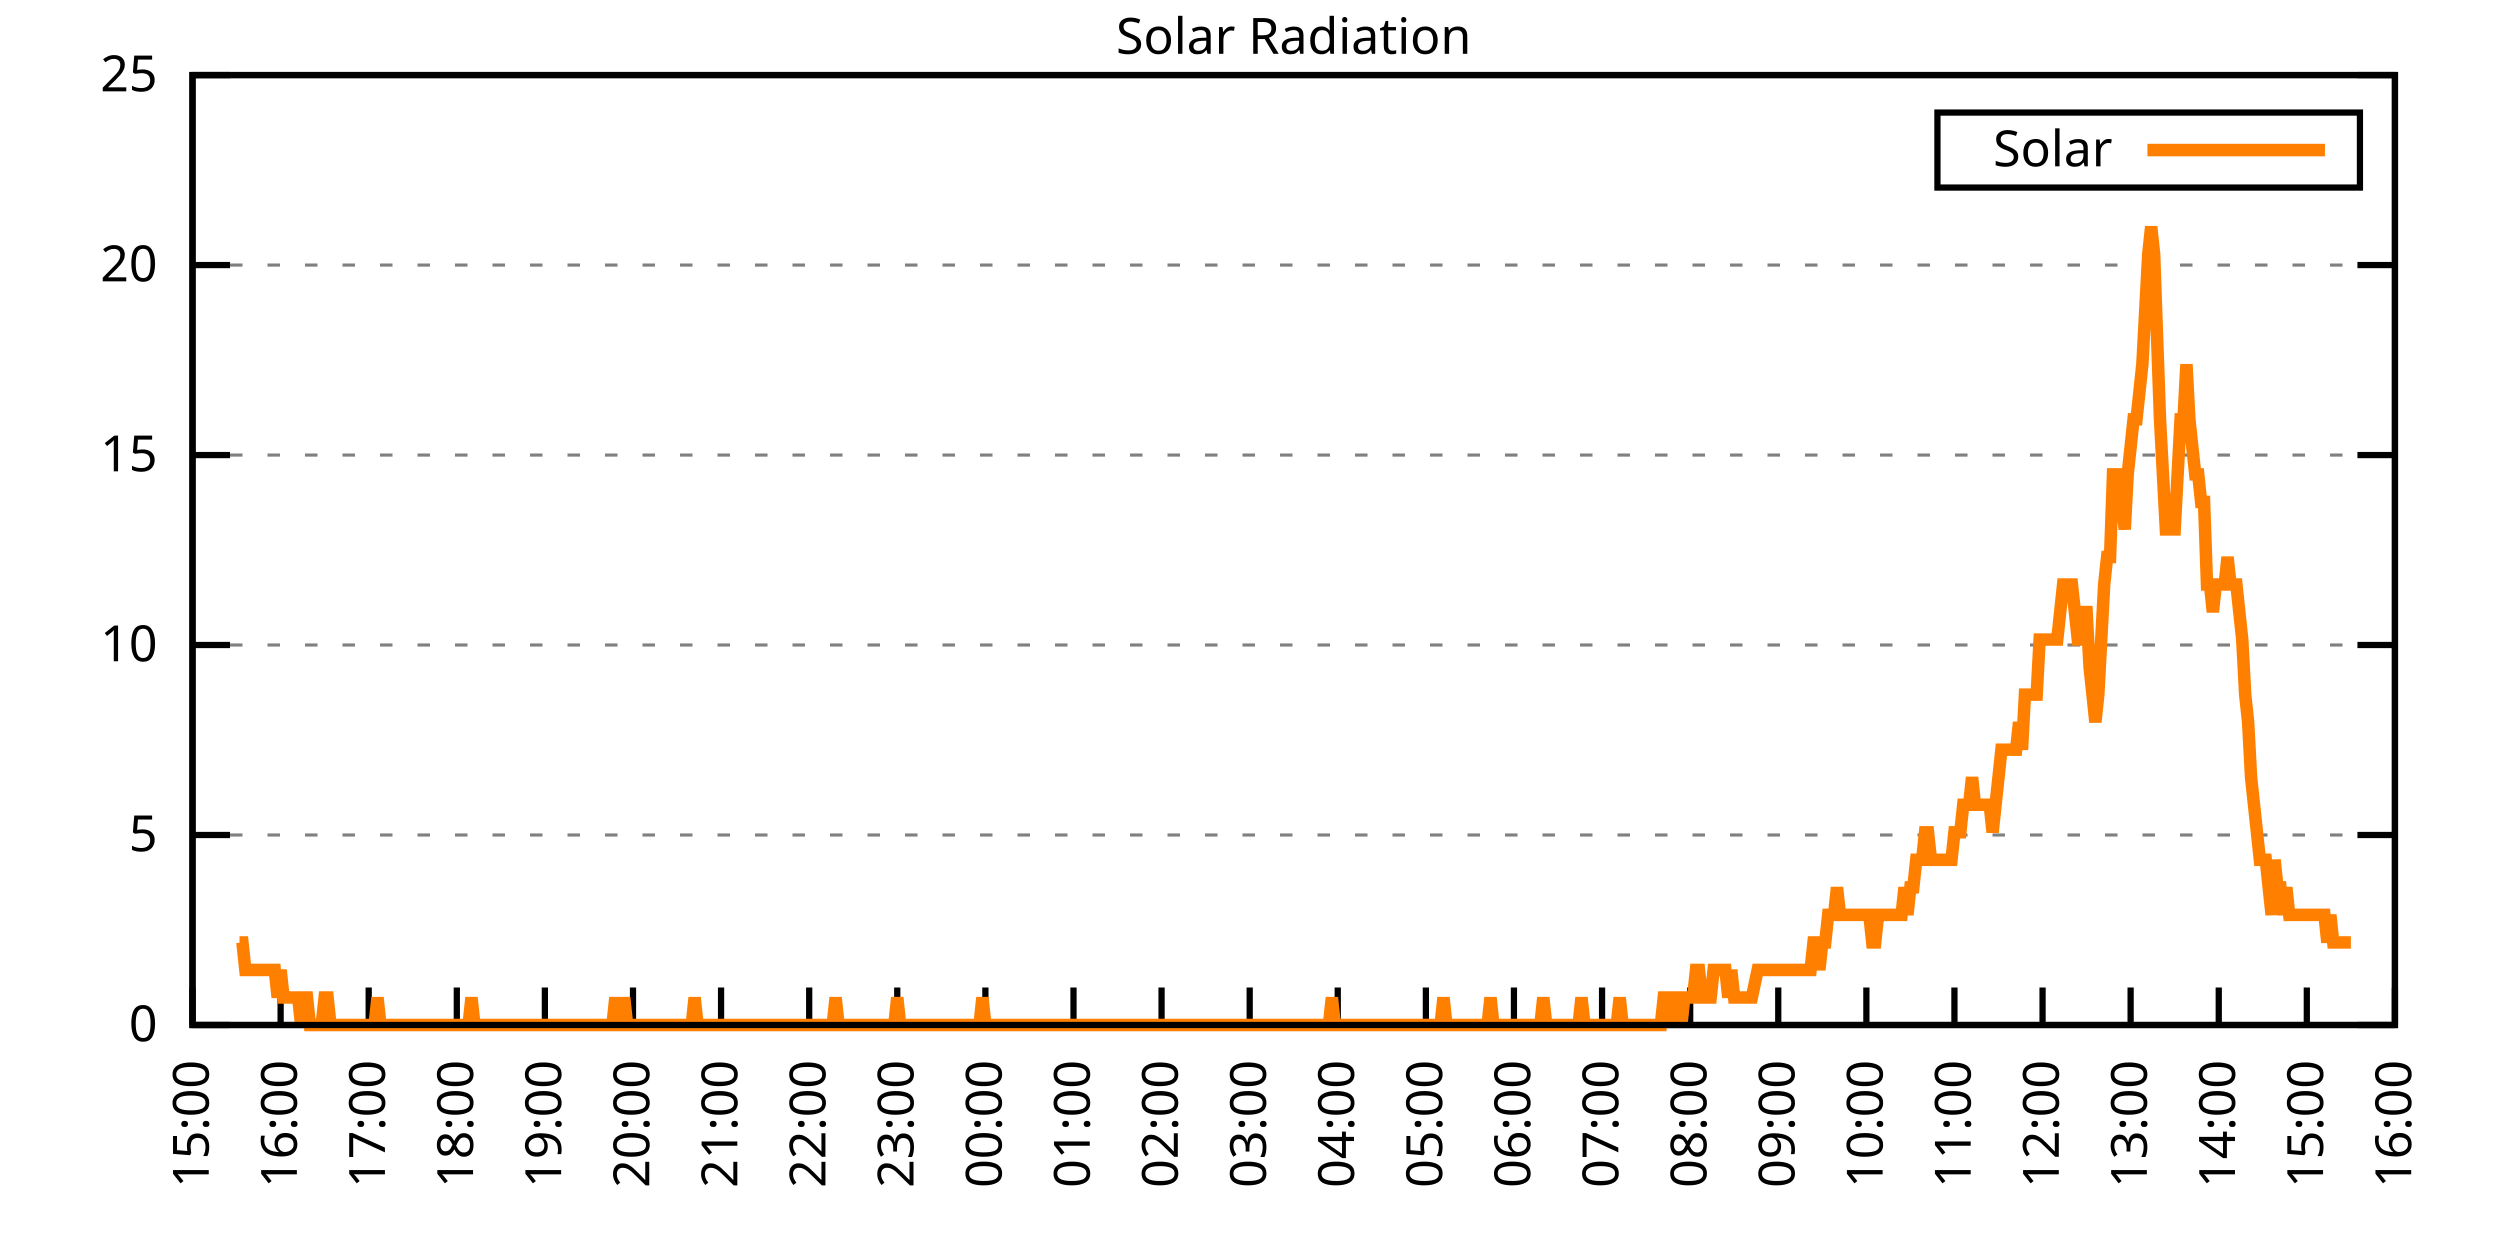
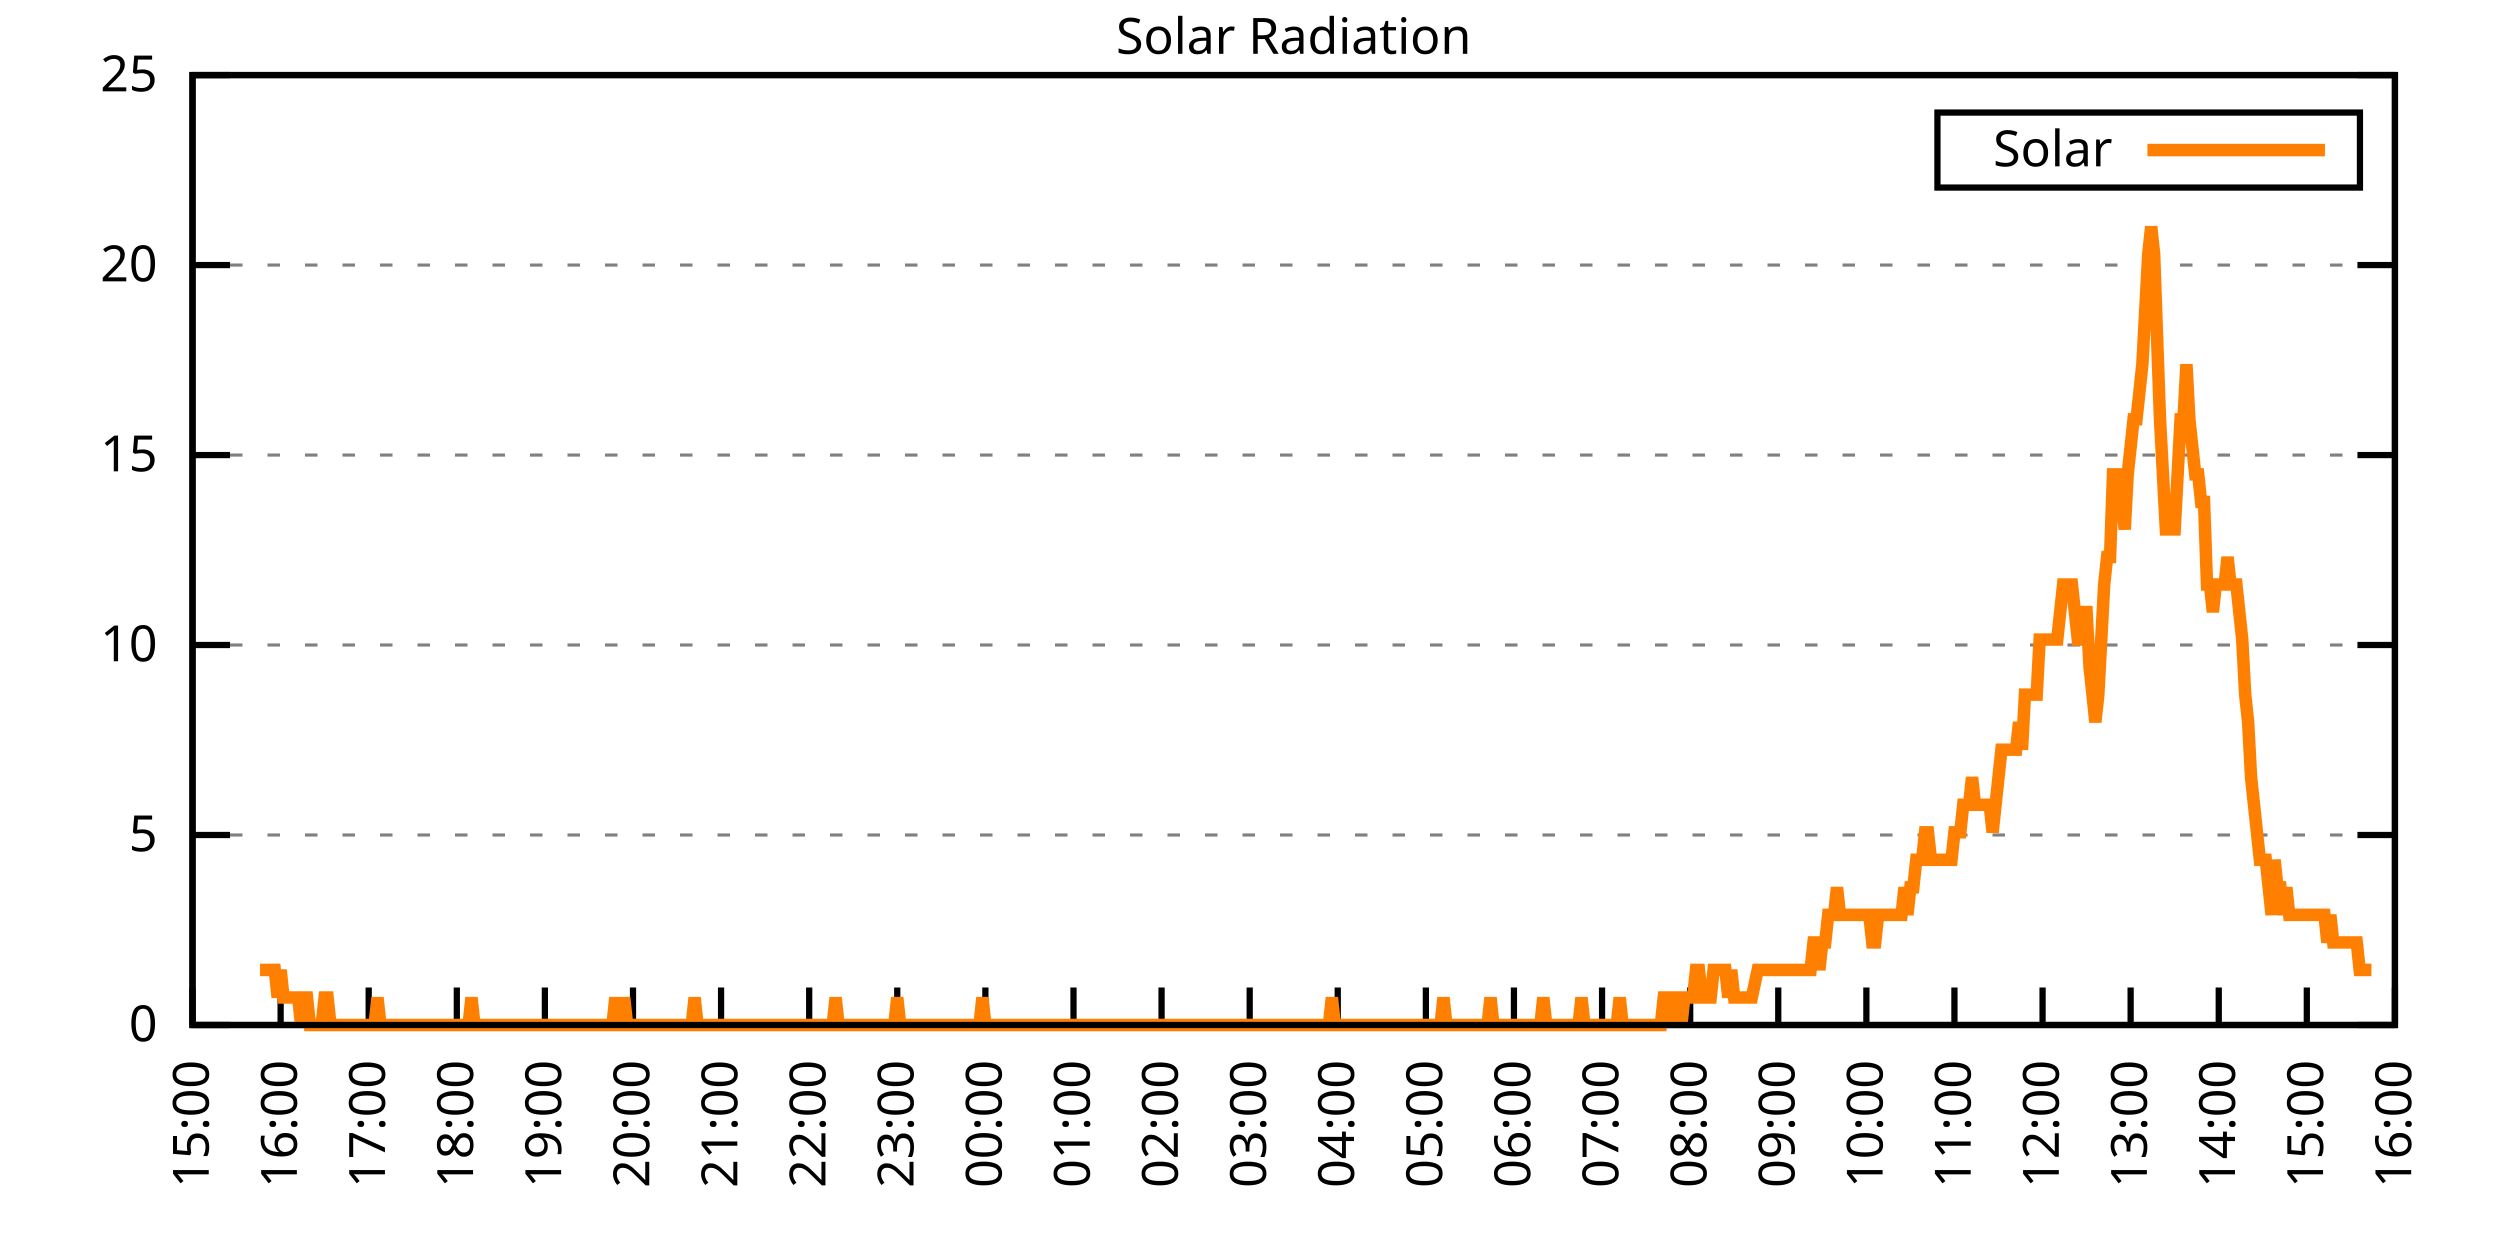
<svg xmlns="http://www.w3.org/2000/svg" xmlns:xlink="http://www.w3.org/1999/xlink" width="400" height="200" viewBox="0 0 400 200">
  <g id="gnuplot_canvas">
    <rect x="0" y="0" width="400" height="200" fill="none" />
    <defs>
      <circle id="gpDot" r="0.5" stroke-width="0.5" stroke="currentColor" />
      <path id="gpPt0" stroke-width="0.333" stroke="currentColor" d="M-1,0 h2 M0,-1 v2" />
      <path id="gpPt1" stroke-width="0.333" stroke="currentColor" d="M-1,-1 L1,1 M1,-1 L-1,1" />
      <path id="gpPt2" stroke-width="0.333" stroke="currentColor" d="M-1,0 L1,0 M0,-1 L0,1 M-1,-1 L1,1 M-1,1 L1,-1" />
      <rect id="gpPt3" stroke-width="0.333" stroke="currentColor" x="-1" y="-1" width="2" height="2" />
      <rect id="gpPt4" stroke-width="0.333" stroke="currentColor" fill="currentColor" x="-1" y="-1" width="2" height="2" />
      <circle id="gpPt5" stroke-width="0.333" stroke="currentColor" cx="0" cy="0" r="1" />
      <use xlink:href="#gpPt5" id="gpPt6" fill="currentColor" stroke="none" />
      <path id="gpPt7" stroke-width="0.333" stroke="currentColor" d="M0,-1.33 L-1.33,0.67 L1.33,0.67 z" />
      <use xlink:href="#gpPt7" id="gpPt8" fill="currentColor" stroke="none" />
      <use xlink:href="#gpPt7" id="gpPt9" stroke="currentColor" transform="rotate(180)" />
      <use xlink:href="#gpPt9" id="gpPt10" fill="currentColor" stroke="none" />
      <use xlink:href="#gpPt3" id="gpPt11" stroke="currentColor" transform="rotate(45)" />
      <use xlink:href="#gpPt11" id="gpPt12" fill="currentColor" stroke="none" />
      <path id="gpPt13" stroke-width="0.333" stroke="currentColor" d="M0,1.330 L1.265,0.411 L0.782,-1.067 L-0.782,-1.076 L-1.265,0.411 z" />
      <use xlink:href="#gpPt13" id="gpPt14" fill="currentColor" stroke="none" />
      <filter id="textbox" filterUnits="objectBoundingBox" x="0" y="0" height="1" width="1">
        <feFlood flood-color="white" flood-opacity="1" result="bgnd" />
        <feComposite in="SourceGraphic" in2="bgnd" operator="atop" />
      </filter>
      <filter id="greybox" filterUnits="objectBoundingBox" x="0" y="0" height="1" width="1">
        <feFlood flood-color="lightgrey" flood-opacity="1" result="grey" />
        <feComposite in="SourceGraphic" in2="grey" operator="atop" />
      </filter>
    </defs>
    <g fill="none" color="white" stroke="currentColor" stroke-width="1.00" stroke-linecap="butt" stroke-linejoin="miter">
</g>
    <g fill="none" color="black" stroke="currentColor" stroke-width="1.00" stroke-linecap="butt" stroke-linejoin="miter">
      <g stroke="none" shape-rendering="crispEdges">
        <polygon fill="rgb(255, 255, 255)" points="30.80,164.00 383.18,164.00 383.18,12.02 30.80,12.02 " />
      </g>
    </g>
    <g fill="none" color="black" stroke="currentColor" stroke-width="1.00" stroke-linecap="butt" stroke-linejoin="miter">
</g>
    <g fill="none" color="black" stroke="black" stroke-width="0.50" stroke-linecap="butt" stroke-linejoin="miter">
</g>
    <g fill="none" color="gray" stroke="currentColor" stroke-width="0.50" stroke-linecap="butt" stroke-linejoin="miter">
      <path stroke="gray" stroke-dasharray="2,4" class="gridline" d="M30.80,164.00 L383.19,164.00  " />
    </g>
    <g fill="none" color="gray" stroke="gray" stroke-width="1.00" stroke-linecap="butt" stroke-linejoin="miter">
</g>
    <g fill="none" color="black" stroke="currentColor" stroke-width="1.00" stroke-linecap="butt" stroke-linejoin="miter">
      <path stroke="black" d="M30.80,164.00 L36.80,164.00 M383.19,164.00 L377.19,164.00  " />
      <g transform="translate(25.20,166.60)" stroke="none" fill="black" font-family="Sans" font-size="8.00" text-anchor="end">
        <text>
          <tspan font-family="Sans"> 0</tspan>
        </text>
      </g>
    </g>
    <g fill="none" color="black" stroke="currentColor" stroke-width="1.00" stroke-linecap="butt" stroke-linejoin="miter">
</g>
    <g fill="none" color="black" stroke="black" stroke-width="0.50" stroke-linecap="butt" stroke-linejoin="miter">
</g>
    <g fill="none" color="gray" stroke="currentColor" stroke-width="0.50" stroke-linecap="butt" stroke-linejoin="miter">
      <path stroke="gray" stroke-dasharray="2,4" class="gridline" d="M30.80,133.60 L383.19,133.60  " />
    </g>
    <g fill="none" color="gray" stroke="gray" stroke-width="1.00" stroke-linecap="butt" stroke-linejoin="miter">
</g>
    <g fill="none" color="black" stroke="currentColor" stroke-width="1.00" stroke-linecap="butt" stroke-linejoin="miter">
      <path stroke="black" d="M30.80,133.60 L36.80,133.60 M383.19,133.60 L377.19,133.60  " />
      <g transform="translate(25.20,136.20)" stroke="none" fill="black" font-family="Sans" font-size="8.00" text-anchor="end">
        <text>
          <tspan font-family="Sans"> 5</tspan>
        </text>
      </g>
    </g>
    <g fill="none" color="black" stroke="currentColor" stroke-width="1.00" stroke-linecap="butt" stroke-linejoin="miter">
</g>
    <g fill="none" color="black" stroke="black" stroke-width="0.50" stroke-linecap="butt" stroke-linejoin="miter">
</g>
    <g fill="none" color="gray" stroke="currentColor" stroke-width="0.50" stroke-linecap="butt" stroke-linejoin="miter">
      <path stroke="gray" stroke-dasharray="2,4" class="gridline" d="M30.80,103.20 L383.19,103.20  " />
    </g>
    <g fill="none" color="gray" stroke="gray" stroke-width="1.00" stroke-linecap="butt" stroke-linejoin="miter">
</g>
    <g fill="none" color="black" stroke="currentColor" stroke-width="1.00" stroke-linecap="butt" stroke-linejoin="miter">
      <path stroke="black" d="M30.80,103.20 L36.80,103.20 M383.19,103.20 L377.19,103.20  " />
      <g transform="translate(25.20,105.80)" stroke="none" fill="black" font-family="Sans" font-size="8.00" text-anchor="end">
        <text>
          <tspan font-family="Sans"> 10</tspan>
        </text>
      </g>
    </g>
    <g fill="none" color="black" stroke="currentColor" stroke-width="1.00" stroke-linecap="butt" stroke-linejoin="miter">
</g>
    <g fill="none" color="black" stroke="black" stroke-width="0.50" stroke-linecap="butt" stroke-linejoin="miter">
</g>
    <g fill="none" color="gray" stroke="currentColor" stroke-width="0.50" stroke-linecap="butt" stroke-linejoin="miter">
      <path stroke="gray" stroke-dasharray="2,4" class="gridline" d="M30.80,72.81 L383.19,72.81  " />
    </g>
    <g fill="none" color="gray" stroke="gray" stroke-width="1.00" stroke-linecap="butt" stroke-linejoin="miter">
</g>
    <g fill="none" color="black" stroke="currentColor" stroke-width="1.00" stroke-linecap="butt" stroke-linejoin="miter">
      <path stroke="black" d="M30.80,72.81 L36.80,72.81 M383.19,72.81 L377.19,72.81  " />
      <g transform="translate(25.20,75.41)" stroke="none" fill="black" font-family="Sans" font-size="8.00" text-anchor="end">
        <text>
          <tspan font-family="Sans"> 15</tspan>
        </text>
      </g>
    </g>
    <g fill="none" color="black" stroke="currentColor" stroke-width="1.00" stroke-linecap="butt" stroke-linejoin="miter">
</g>
    <g fill="none" color="black" stroke="black" stroke-width="0.50" stroke-linecap="butt" stroke-linejoin="miter">
</g>
    <g fill="none" color="gray" stroke="currentColor" stroke-width="0.50" stroke-linecap="butt" stroke-linejoin="miter">
      <path stroke="gray" stroke-dasharray="2,4" class="gridline" d="M30.80,42.41 L383.19,42.41  " />
    </g>
    <g fill="none" color="gray" stroke="gray" stroke-width="1.00" stroke-linecap="butt" stroke-linejoin="miter">
</g>
    <g fill="none" color="black" stroke="currentColor" stroke-width="1.00" stroke-linecap="butt" stroke-linejoin="miter">
      <path stroke="black" d="M30.80,42.41 L36.80,42.41 M383.19,42.41 L377.19,42.41  " />
      <g transform="translate(25.20,45.01)" stroke="none" fill="black" font-family="Sans" font-size="8.00" text-anchor="end">
        <text>
          <tspan font-family="Sans"> 20</tspan>
        </text>
      </g>
    </g>
    <g fill="none" color="black" stroke="currentColor" stroke-width="1.00" stroke-linecap="butt" stroke-linejoin="miter">
</g>
    <g fill="none" color="black" stroke="black" stroke-width="0.50" stroke-linecap="butt" stroke-linejoin="miter">
</g>
    <g fill="none" color="gray" stroke="currentColor" stroke-width="0.50" stroke-linecap="butt" stroke-linejoin="miter">
      <path stroke="gray" stroke-dasharray="2,4" class="gridline" d="M30.80,12.01 L383.19,12.01  " />
    </g>
    <g fill="none" color="gray" stroke="gray" stroke-width="1.00" stroke-linecap="butt" stroke-linejoin="miter">
</g>
    <g fill="none" color="black" stroke="currentColor" stroke-width="1.00" stroke-linecap="butt" stroke-linejoin="miter">
      <path stroke="black" d="M30.80,12.01 L36.80,12.01 M383.19,12.01 L377.19,12.01  " />
      <g transform="translate(25.20,14.61)" stroke="none" fill="black" font-family="Sans" font-size="8.00" text-anchor="end">
        <text>
          <tspan font-family="Sans"> 25</tspan>
        </text>
      </g>
    </g>
    <g fill="none" color="black" stroke="currentColor" stroke-width="1.00" stroke-linecap="butt" stroke-linejoin="miter">
      <path stroke="black" d="M30.80,164.00 L30.80,158.00  " />
      <g transform="translate(33.40,169.60) rotate(270.00)" stroke="none" fill="black" font-family="Sans" font-size="8.00" text-anchor="end">
        <text>
          <tspan font-family="Sans">15:00</tspan>
        </text>
      </g>
    </g>
    <g fill="none" color="black" stroke="currentColor" stroke-width="1.00" stroke-linecap="butt" stroke-linejoin="miter">
      <path stroke="black" d="M44.90,164.00 L44.90,158.00  " />
      <g transform="translate(47.50,169.60) rotate(270.00)" stroke="none" fill="black" font-family="Sans" font-size="8.00" text-anchor="end">
        <text>
          <tspan font-family="Sans">16:00</tspan>
        </text>
      </g>
    </g>
    <g fill="none" color="black" stroke="currentColor" stroke-width="1.00" stroke-linecap="butt" stroke-linejoin="miter">
      <path stroke="black" d="M58.99,164.00 L58.99,158.00  " />
      <g transform="translate(61.59,169.60) rotate(270.00)" stroke="none" fill="black" font-family="Sans" font-size="8.00" text-anchor="end">
        <text>
          <tspan font-family="Sans">17:00</tspan>
        </text>
      </g>
    </g>
    <g fill="none" color="black" stroke="currentColor" stroke-width="1.00" stroke-linecap="butt" stroke-linejoin="miter">
      <path stroke="black" d="M73.09,164.00 L73.09,158.00  " />
      <g transform="translate(75.69,169.60) rotate(270.00)" stroke="none" fill="black" font-family="Sans" font-size="8.00" text-anchor="end">
        <text>
          <tspan font-family="Sans">18:00</tspan>
        </text>
      </g>
    </g>
    <g fill="none" color="black" stroke="currentColor" stroke-width="1.00" stroke-linecap="butt" stroke-linejoin="miter">
      <path stroke="black" d="M87.18,164.00 L87.18,158.00  " />
      <g transform="translate(89.78,169.60) rotate(270.00)" stroke="none" fill="black" font-family="Sans" font-size="8.00" text-anchor="end">
        <text>
          <tspan font-family="Sans">19:00</tspan>
        </text>
      </g>
    </g>
    <g fill="none" color="black" stroke="currentColor" stroke-width="1.00" stroke-linecap="butt" stroke-linejoin="miter">
      <path stroke="black" d="M101.28,164.00 L101.28,158.00  " />
      <g transform="translate(103.88,169.60) rotate(270.00)" stroke="none" fill="black" font-family="Sans" font-size="8.00" text-anchor="end">
        <text>
          <tspan font-family="Sans">20:00</tspan>
        </text>
      </g>
    </g>
    <g fill="none" color="black" stroke="currentColor" stroke-width="1.00" stroke-linecap="butt" stroke-linejoin="miter">
      <path stroke="black" d="M115.37,164.00 L115.37,158.00  " />
      <g transform="translate(117.97,169.60) rotate(270.00)" stroke="none" fill="black" font-family="Sans" font-size="8.00" text-anchor="end">
        <text>
          <tspan font-family="Sans">21:00</tspan>
        </text>
      </g>
    </g>
    <g fill="none" color="black" stroke="currentColor" stroke-width="1.00" stroke-linecap="butt" stroke-linejoin="miter">
      <path stroke="black" d="M129.47,164.00 L129.47,158.00  " />
      <g transform="translate(132.07,169.60) rotate(270.00)" stroke="none" fill="black" font-family="Sans" font-size="8.00" text-anchor="end">
        <text>
          <tspan font-family="Sans">22:00</tspan>
        </text>
      </g>
    </g>
    <g fill="none" color="black" stroke="currentColor" stroke-width="1.00" stroke-linecap="butt" stroke-linejoin="miter">
      <path stroke="black" d="M143.56,164.00 L143.56,158.00  " />
      <g transform="translate(146.16,169.60) rotate(270.00)" stroke="none" fill="black" font-family="Sans" font-size="8.00" text-anchor="end">
        <text>
          <tspan font-family="Sans">23:00</tspan>
        </text>
      </g>
    </g>
    <g fill="none" color="black" stroke="currentColor" stroke-width="1.00" stroke-linecap="butt" stroke-linejoin="miter">
      <path stroke="black" d="M157.66,164.00 L157.66,158.00  " />
      <g transform="translate(160.26,169.60) rotate(270.00)" stroke="none" fill="black" font-family="Sans" font-size="8.00" text-anchor="end">
        <text>
          <tspan font-family="Sans">00:00</tspan>
        </text>
      </g>
    </g>
    <g fill="none" color="black" stroke="currentColor" stroke-width="1.00" stroke-linecap="butt" stroke-linejoin="miter">
      <path stroke="black" d="M171.76,164.00 L171.76,158.00  " />
      <g transform="translate(174.36,169.60) rotate(270.00)" stroke="none" fill="black" font-family="Sans" font-size="8.00" text-anchor="end">
        <text>
          <tspan font-family="Sans">01:00</tspan>
        </text>
      </g>
    </g>
    <g fill="none" color="black" stroke="currentColor" stroke-width="1.00" stroke-linecap="butt" stroke-linejoin="miter">
      <path stroke="black" d="M185.85,164.00 L185.85,158.00  " />
      <g transform="translate(188.45,169.60) rotate(270.00)" stroke="none" fill="black" font-family="Sans" font-size="8.00" text-anchor="end">
        <text>
          <tspan font-family="Sans">02:00</tspan>
        </text>
      </g>
    </g>
    <g fill="none" color="black" stroke="currentColor" stroke-width="1.00" stroke-linecap="butt" stroke-linejoin="miter">
      <path stroke="black" d="M199.95,164.00 L199.95,158.00  " />
      <g transform="translate(202.55,169.60) rotate(270.00)" stroke="none" fill="black" font-family="Sans" font-size="8.00" text-anchor="end">
        <text>
          <tspan font-family="Sans">03:00</tspan>
        </text>
      </g>
    </g>
    <g fill="none" color="black" stroke="currentColor" stroke-width="1.00" stroke-linecap="butt" stroke-linejoin="miter">
      <path stroke="black" d="M214.04,164.00 L214.04,158.00  " />
      <g transform="translate(216.64,169.60) rotate(270.00)" stroke="none" fill="black" font-family="Sans" font-size="8.00" text-anchor="end">
        <text>
          <tspan font-family="Sans">04:00</tspan>
        </text>
      </g>
    </g>
    <g fill="none" color="black" stroke="currentColor" stroke-width="1.00" stroke-linecap="butt" stroke-linejoin="miter">
      <path stroke="black" d="M228.14,164.00 L228.14,158.00  " />
      <g transform="translate(230.74,169.60) rotate(270.00)" stroke="none" fill="black" font-family="Sans" font-size="8.00" text-anchor="end">
        <text>
          <tspan font-family="Sans">05:00</tspan>
        </text>
      </g>
    </g>
    <g fill="none" color="black" stroke="currentColor" stroke-width="1.00" stroke-linecap="butt" stroke-linejoin="miter">
      <path stroke="black" d="M242.23,164.00 L242.23,158.00  " />
      <g transform="translate(244.83,169.60) rotate(270.00)" stroke="none" fill="black" font-family="Sans" font-size="8.00" text-anchor="end">
        <text>
          <tspan font-family="Sans">06:00</tspan>
        </text>
      </g>
    </g>
    <g fill="none" color="black" stroke="currentColor" stroke-width="1.00" stroke-linecap="butt" stroke-linejoin="miter">
      <path stroke="black" d="M256.33,164.00 L256.33,158.00  " />
      <g transform="translate(258.93,169.60) rotate(270.00)" stroke="none" fill="black" font-family="Sans" font-size="8.00" text-anchor="end">
        <text>
          <tspan font-family="Sans">07:00</tspan>
        </text>
      </g>
    </g>
    <g fill="none" color="black" stroke="currentColor" stroke-width="1.00" stroke-linecap="butt" stroke-linejoin="miter">
      <path stroke="black" d="M270.43,164.00 L270.43,158.00  " />
      <g transform="translate(273.03,169.60) rotate(270.00)" stroke="none" fill="black" font-family="Sans" font-size="8.00" text-anchor="end">
        <text>
          <tspan font-family="Sans">08:00</tspan>
        </text>
      </g>
    </g>
    <g fill="none" color="black" stroke="currentColor" stroke-width="1.00" stroke-linecap="butt" stroke-linejoin="miter">
      <path stroke="black" d="M284.52,164.00 L284.52,158.00  " />
      <g transform="translate(287.12,169.60) rotate(270.00)" stroke="none" fill="black" font-family="Sans" font-size="8.00" text-anchor="end">
        <text>
          <tspan font-family="Sans">09:00</tspan>
        </text>
      </g>
    </g>
    <g fill="none" color="black" stroke="currentColor" stroke-width="1.00" stroke-linecap="butt" stroke-linejoin="miter">
      <path stroke="black" d="M298.62,164.00 L298.62,158.00  " />
      <g transform="translate(301.22,169.60) rotate(270.00)" stroke="none" fill="black" font-family="Sans" font-size="8.00" text-anchor="end">
        <text>
          <tspan font-family="Sans">10:00</tspan>
        </text>
      </g>
    </g>
    <g fill="none" color="black" stroke="currentColor" stroke-width="1.00" stroke-linecap="butt" stroke-linejoin="miter">
      <path stroke="black" d="M312.71,164.00 L312.71,158.00  " />
      <g transform="translate(315.31,169.60) rotate(270.00)" stroke="none" fill="black" font-family="Sans" font-size="8.00" text-anchor="end">
        <text>
          <tspan font-family="Sans">11:00</tspan>
        </text>
      </g>
    </g>
    <g fill="none" color="black" stroke="currentColor" stroke-width="1.00" stroke-linecap="butt" stroke-linejoin="miter">
      <path stroke="black" d="M326.81,164.00 L326.81,158.00  " />
      <g transform="translate(329.41,169.60) rotate(270.00)" stroke="none" fill="black" font-family="Sans" font-size="8.00" text-anchor="end">
        <text>
          <tspan font-family="Sans">12:00</tspan>
        </text>
      </g>
    </g>
    <g fill="none" color="black" stroke="currentColor" stroke-width="1.00" stroke-linecap="butt" stroke-linejoin="miter">
      <path stroke="black" d="M340.90,164.00 L340.90,158.00  " />
      <g transform="translate(343.50,169.60) rotate(270.00)" stroke="none" fill="black" font-family="Sans" font-size="8.00" text-anchor="end">
        <text>
          <tspan font-family="Sans">13:00</tspan>
        </text>
      </g>
    </g>
    <g fill="none" color="black" stroke="currentColor" stroke-width="1.00" stroke-linecap="butt" stroke-linejoin="miter">
      <path stroke="black" d="M355.00,164.00 L355.00,158.00  " />
      <g transform="translate(357.60,169.60) rotate(270.00)" stroke="none" fill="black" font-family="Sans" font-size="8.00" text-anchor="end">
        <text>
          <tspan font-family="Sans">14:00</tspan>
        </text>
      </g>
    </g>
    <g fill="none" color="black" stroke="currentColor" stroke-width="1.00" stroke-linecap="butt" stroke-linejoin="miter">
      <path stroke="black" d="M369.09,164.00 L369.09,158.00  " />
      <g transform="translate(371.69,169.60) rotate(270.00)" stroke="none" fill="black" font-family="Sans" font-size="8.00" text-anchor="end">
        <text>
          <tspan font-family="Sans">15:00</tspan>
        </text>
      </g>
    </g>
    <g fill="none" color="black" stroke="currentColor" stroke-width="1.00" stroke-linecap="butt" stroke-linejoin="miter">
      <path stroke="black" d="M383.19,164.00 L383.19,158.00  " />
      <g transform="translate(385.79,169.60) rotate(270.00)" stroke="none" fill="black" font-family="Sans" font-size="8.00" text-anchor="end">
        <text>
          <tspan font-family="Sans">16:00</tspan>
        </text>
      </g>
    </g>
    <g fill="none" color="black" stroke="currentColor" stroke-width="1.00" stroke-linecap="butt" stroke-linejoin="miter">
</g>
    <g fill="none" color="black" stroke="currentColor" stroke-width="1.00" stroke-linecap="butt" stroke-linejoin="miter">
      <path stroke="black" d="M30.80,12.01 L30.80,164.00 L383.19,164.00 L383.19,12.01 L30.80,12.01 Z  " />
    </g>
    <g fill="none" color="black" stroke="currentColor" stroke-width="1.00" stroke-linecap="butt" stroke-linejoin="miter">
</g>
    <g fill="none" color="black" stroke="currentColor" stroke-width="1.00" stroke-linecap="butt" stroke-linejoin="miter">
      <path stroke="black" d="M309.99,30.01 L309.99,18.01 L377.59,18.01 L377.59,30.01 L309.99,30.01 Z  " />
    </g>
    <g id="Solar_Radiation_plot_1">
      <g fill="none" color="white" stroke="black" stroke-width="2.00" stroke-linecap="butt" stroke-linejoin="miter">
</g>
      <g fill="none" color="black" stroke="currentColor" stroke-width="2.00" stroke-linecap="butt" stroke-linejoin="miter">
        <g transform="translate(337.99,26.61)" stroke="none" fill="black" font-family="Sans" font-size="8.00" text-anchor="end">
          <text>
            <tspan font-family="Sans">Solar</tspan>
          </text>
        </g>
      </g>
      <g fill="none" color="black" stroke="currentColor" stroke-width="2.00" stroke-linecap="butt" stroke-linejoin="miter">
-         <path stroke="rgb(255, 127,   0)" d="M343.59,24.01 L371.99,24.01 M38.32,150.79 L38.79,150.79 L39.26,155.19 L39.73,155.19 L40.20,155.19 L40.67,155.19   L41.14,155.19 L41.61,155.19 L42.08,155.19 L42.55,155.19 L43.02,155.19 L43.49,155.19 L43.96,155.19 L44.43,159.60   L44.90,155.19 L45.37,159.60 L45.84,159.60 L46.31,159.60 L46.78,159.60 L47.24,159.60 L47.71,159.60 L48.18,164.00   L48.65,159.60 L49.12,159.60 L49.59,164.00 L50.06,164.00 L50.53,164.00 L51.00,164.00 L51.47,164.00 L51.94,159.60   L52.41,159.60 L52.88,164.00 L53.35,164.00 L53.82,164.00 L54.29,164.00 L54.76,164.00 L55.23,164.00 L55.70,164.00   L56.17,164.00 L56.64,164.00 L57.11,164.00 L57.58,164.00 L58.05,164.00 L58.52,164.00 L58.99,164.00 L59.46,164.00   L59.93,164.00 L60.40,159.60 L60.87,164.00 L61.34,164.00 L61.81,164.00 L62.28,164.00 L62.75,164.00 L63.22,164.00   L63.69,164.00 L64.16,164.00 L64.63,164.00 L65.10,164.00 L65.57,164.00 L66.04,164.00 L66.51,164.00 L66.98,164.00   L67.45,164.00 L67.92,164.00 L68.39,164.00 L68.86,164.00 L69.33,164.00 L69.80,164.00 L70.27,164.00 L70.74,164.00   L71.21,164.00 L71.68,164.00 L72.15,164.00 L72.62,164.00 L73.09,164.00 L73.56,164.00 L74.03,164.00 L74.50,164.00   L74.97,164.00 L75.44,159.60 L75.91,164.00 L76.38,164.00 L76.85,164.00 L77.32,164.00 L77.79,164.00 L78.26,164.00   L78.73,164.00 L79.19,164.00 L79.66,164.00 L80.13,164.00 L80.60,164.00 L81.07,164.00 L81.54,164.00 L82.01,164.00   L82.48,164.00 L82.95,164.00 L83.42,164.00 L83.89,164.00 L84.36,164.00 L84.83,164.00 L85.30,164.00 L85.77,164.00   L86.24,164.00 L86.71,164.00 L87.18,164.00 L87.65,164.00 L88.12,164.00 L88.59,164.00 L89.06,164.00 L89.53,164.00   L90.00,164.00 L90.47,164.00 L90.94,164.00 L91.41,164.00 L91.88,164.00 L92.35,164.00 L92.82,164.00 L93.29,164.00   L93.76,164.00 L94.23,164.00 L94.70,164.00 L95.17,164.00 L95.64,164.00 L96.11,164.00 L96.58,164.00 L97.05,164.00   L97.52,164.00 L97.99,164.00 L98.46,159.60 L98.93,164.00 L99.40,164.00 L99.87,159.60 L100.34,164.00 L100.81,164.00   L101.28,164.00 L101.75,164.00 L102.22,164.00 L102.69,164.00 L103.16,164.00 L103.63,164.00 L104.10,164.00 L104.57,164.00   L105.04,164.00 L105.51,164.00 L105.98,164.00 L106.45,164.00 L106.92,164.00 L107.39,164.00 L107.86,164.00 L108.33,164.00   L108.80,164.00 L109.27,164.00 L109.74,164.00 L110.21,164.00 L110.68,164.00 L111.14,159.60 L111.61,164.00 L112.08,164.00   L112.55,164.00 L113.02,164.00 L113.49,164.00 L113.96,164.00 L114.43,164.00 L114.90,164.00 L115.37,164.00 L115.84,164.00   L116.31,164.00 L116.78,164.00 L117.25,164.00 L117.72,164.00 L118.19,164.00 L118.66,164.00 L119.13,164.00 L119.60,164.00   L120.07,164.00 L120.54,164.00 L121.01,164.00 L121.48,164.00 L121.95,164.00 L122.42,164.00 L122.89,164.00 L123.36,164.00   L123.83,164.00 L124.30,164.00 L124.77,164.00 L125.24,164.00 L125.71,164.00 L126.18,164.00 L126.65,164.00 L127.12,164.00   L127.59,164.00 L128.06,164.00 L128.53,164.00 L129.00,164.00 L129.47,164.00 L129.94,164.00 L130.41,164.00 L130.88,164.00   L131.35,164.00 L131.82,164.00 L132.29,164.00 L132.76,164.00 L133.23,164.00 L133.70,159.60 L134.17,164.00 L134.64,164.00   L135.11,164.00 L135.58,164.00 L136.05,164.00 L136.52,164.00 L136.99,164.00 L137.46,164.00 L137.93,164.00 L138.40,164.00   L138.87,164.00 L139.34,164.00 L139.81,164.00 L140.28,164.00 L140.75,164.00 L141.22,164.00 L141.69,164.00 L142.16,164.00   L142.63,164.00 L143.09,164.00 L143.56,159.60 L144.03,164.00 L144.50,164.00 L144.97,164.00 L145.44,164.00 L145.91,164.00   L146.38,164.00 L146.85,164.00 L147.32,164.00 L147.79,164.00 L148.26,164.00 L148.73,164.00 L149.20,164.00 L149.67,164.00   L150.14,164.00 L150.61,164.00 L151.08,164.00 L151.55,164.00 L152.02,164.00 L152.49,164.00 L152.96,164.00 L153.43,164.00   L153.90,164.00 L154.37,164.00 L154.84,164.00 L155.31,164.00 L155.78,164.00 L156.25,164.00 L156.72,164.00 L157.19,159.60   L157.66,164.00 L158.13,164.00 L158.60,164.00 L159.07,164.00 L159.54,164.00 L160.01,164.00 L160.48,164.00 L160.95,164.00   L161.42,164.00 L161.89,164.00 L162.36,164.00 L162.83,164.00 L163.30,164.00 L163.77,164.00 L164.24,164.00 L164.71,164.00   L165.18,164.00 L165.65,164.00 L166.12,164.00 L166.59,164.00 L167.06,164.00 L167.53,164.00 L168.00,164.00 L168.47,164.00   L168.94,164.00 L169.41,164.00 L169.88,164.00 L170.35,164.00 L170.82,164.00 L171.29,164.00 L171.76,164.00 L172.23,164.00   L172.70,164.00 L173.17,164.00 L173.64,164.00 L174.11,164.00 L174.58,164.00 L175.04,164.00 L175.51,164.00 L175.98,164.00   L176.45,164.00 L176.92,164.00 L177.39,164.00 L177.86,164.00 L178.33,164.00 L178.80,164.00 L179.27,164.00 L179.74,164.00   L180.21,164.00 L180.68,164.00 L181.15,164.00 L181.62,164.00 L182.09,164.00 L182.56,164.00 L183.03,164.00 L183.50,164.00   L183.97,164.00 L184.44,164.00 L184.91,164.00 L185.38,164.00 L185.85,164.00 L186.32,164.00 L186.79,164.00 L187.26,164.00   L187.73,164.00 L188.20,164.00 L188.67,164.00 L189.14,164.00 L189.61,164.00 L190.08,164.00 L190.55,164.00 L191.02,164.00   L191.49,164.00 L191.96,164.00 L192.43,164.00 L192.90,164.00 L193.37,164.00 L193.84,164.00 L194.31,164.00 L194.78,164.00   L195.25,164.00 L195.72,164.00 L196.19,164.00 L196.66,164.00 L197.13,164.00 L197.60,164.00 L198.07,164.00 L198.54,164.00   L199.01,164.00 L199.48,164.00 L199.95,164.00 L200.42,164.00 L200.89,164.00 L201.36,164.00 L201.83,164.00 L202.30,164.00   L202.77,164.00 L203.24,164.00 L203.71,164.00 L204.18,164.00 L204.65,164.00 L205.12,164.00 L205.59,164.00 L206.06,164.00   L206.53,164.00 L207.00,164.00 L207.46,164.00 L207.93,164.00 L208.40,164.00 L208.87,164.00 L209.34,164.00 L209.81,164.00   L210.28,164.00 L210.75,164.00 L211.22,164.00 L211.69,164.00 L212.16,164.00 L212.63,164.00 L213.10,159.60 L213.57,164.00   L214.04,164.00 L214.51,164.00 L214.98,164.00 L215.45,164.00 L215.92,164.00 L216.39,164.00 L216.86,164.00 L217.33,164.00   L217.80,164.00 L218.27,164.00 L218.74,164.00 L219.21,164.00 L219.68,164.00 L220.15,164.00 L220.62,164.00 L221.09,164.00   L221.56,164.00 L222.03,164.00 L222.50,164.00 L222.97,164.00 L223.44,164.00 L223.91,164.00 L224.38,164.00 L224.85,164.00   L225.32,164.00 L225.79,164.00 L226.26,164.00 L226.73,164.00 L227.20,164.00 L227.67,164.00 L228.14,164.00 L228.61,164.00   L229.08,164.00 L229.55,164.00 L230.02,164.00 L230.49,164.00 L230.96,159.60 L231.43,164.00 L231.90,164.00 L232.37,164.00   L232.84,164.00 L233.31,164.00 L233.78,164.00 L234.25,164.00 L234.72,164.00 L235.19,164.00 L235.66,164.00 L236.13,164.00   L236.60,164.00 L237.07,164.00 L237.54,164.00 L238.01,164.00 L238.48,159.60 L238.95,164.00 L239.41,164.00 L239.88,164.00   L240.35,164.00 L240.82,164.00 L241.29,164.00 L241.76,164.00 L242.23,164.00 L242.70,164.00 L243.17,164.00 L243.64,164.00   L244.11,164.00 L244.58,164.00 L245.05,164.00 L245.52,164.00 L245.99,164.00 L246.46,164.00 L246.93,159.60 L247.40,164.00   L247.87,164.00 L248.34,164.00 L248.81,164.00 L249.28,164.00 L249.75,164.00 L250.22,164.00 L250.69,164.00 L251.16,164.00   L251.63,164.00 L252.10,164.00 L252.57,164.00 L253.04,159.60 L253.51,164.00 L253.98,164.00 L254.45,164.00 L254.92,164.00   L255.39,164.00 L255.86,164.00 L256.33,164.00 L256.80,164.00 L257.27,164.00 L257.74,164.00 L258.21,164.00 L258.68,164.00   L259.15,159.60 L259.62,164.00 L260.09,164.00 L260.56,164.00 L261.03,164.00 L261.50,164.00 L261.97,164.00 L262.44,164.00   L262.91,164.00 L263.38,164.00 L263.85,164.00 L264.32,164.00 L264.79,164.00 L265.26,164.00 L265.73,164.00 L266.20,159.60   L266.67,159.60 L267.14,159.60 L267.61,164.00 L268.08,159.60 L268.55,159.60 L269.02,164.00 L269.49,159.60 L269.96,159.60   L270.43,159.60 L270.90,159.60 L271.36,155.19 L271.83,155.19 L272.30,159.60 L272.77,159.60 L273.24,159.60 L273.71,159.60   L274.18,155.19 L274.65,155.19 L275.12,155.19 L275.59,155.19 L276.06,155.19 L276.53,159.60 L277.00,155.19 L277.47,159.60   L277.94,159.60 L278.41,159.60 L278.88,159.60 L279.35,159.60 L279.82,159.60 L280.29,159.60 L281.23,155.19 L281.70,155.19   L282.17,155.19 L282.64,155.19 L283.11,155.19 L283.58,155.19 L284.05,155.19 L284.52,155.19 L284.99,155.19 L285.46,155.19   L285.93,155.19 L286.40,155.19 L286.87,155.19 L287.34,155.19 L287.81,155.19 L288.28,155.19 L288.75,155.19 L289.22,155.19   L289.69,155.19 L290.16,150.79 L290.63,150.79 L291.10,155.19 L291.57,150.79 L292.04,150.79 L292.51,146.38 L292.98,146.38   L293.45,146.38 L293.92,141.98 L294.39,146.38 L294.86,146.38 L295.33,146.38 L295.80,146.38 L296.27,146.38 L296.74,146.38   L297.21,146.38 L297.68,146.38 L298.15,146.38 L298.62,146.38 L299.09,146.38 L299.56,150.79 L300.03,150.79 L300.50,146.38   L300.97,146.38 L301.44,146.38 L301.91,146.38 L302.38,146.38 L302.85,146.38 L303.31,146.38 L303.78,146.38 L304.25,146.38   L304.72,141.98 L305.19,146.38 L305.66,141.98 L306.13,141.98 L306.60,137.57 L307.07,137.57 L307.54,137.57 L308.01,133.17   L308.48,133.17 L308.95,137.57 L309.42,137.57 L309.89,137.57 L310.36,137.57 L310.83,137.57 L311.30,137.57 L311.77,137.57   L312.24,137.57 L312.71,133.17 L313.18,133.17 L313.65,133.17 L314.12,128.76 L314.59,128.76 L315.06,128.76 L315.53,124.36   L316.00,128.76 L316.47,128.76 L316.94,128.76 L317.41,128.76 L317.88,128.76 L318.35,128.76 L318.82,133.17 L319.29,128.76   L319.76,124.36 L320.23,119.95 L320.70,119.95 L321.17,119.95 L321.64,119.95 L322.11,119.95 L322.58,119.95 L323.05,115.55   L323.52,119.95 L323.99,111.14 L324.46,111.14 L324.93,111.14 L325.40,111.14 L325.87,111.14 L326.34,102.33 L326.81,102.33   L327.28,102.33 L327.75,102.33 L328.22,102.33 L328.69,102.33 L329.16,102.33 L329.63,97.93 L330.10,93.52 L330.57,93.52   L331.04,93.52 L331.51,93.52 L331.98,97.93 L332.45,102.33 L332.92,102.33 L333.39,97.93 L333.86,97.93 L334.33,106.74   L334.80,111.14 L335.26,115.55 L335.73,111.14 L336.20,102.33 L336.67,93.52 L337.14,89.12 L337.61,89.12 L338.08,75.90   L338.55,75.90 L339.02,75.90 L339.49,80.31 L339.96,84.71 L340.43,75.90 L340.90,71.50 L341.37,67.09 L341.84,67.09   L342.31,62.69 L342.78,58.28 L343.25,49.47 L343.72,40.66 L344.19,36.26 L344.66,40.66 L345.13,53.88 L345.60,67.09   L346.07,75.90 L346.54,84.71 L347.01,84.71 L347.48,84.71 L347.95,84.71 L348.42,75.90 L348.89,67.09 L349.36,67.09   L349.83,58.28 L350.30,67.09 L350.77,71.50 L351.24,75.90 L351.71,75.90 L352.18,80.31 L352.65,80.31 L353.12,93.52   L353.59,93.52 L354.06,97.93 L354.53,93.52 L355.00,93.52 L355.47,93.52 L355.94,93.52 L356.41,89.12 L356.88,93.52   L357.35,93.52 L357.82,93.52 L358.29,97.93 L358.76,102.33 L359.23,111.14 L359.70,115.55 L360.17,124.36 L360.64,128.76   L361.11,133.17 L361.58,137.57 L362.05,137.57 L362.52,137.57 L362.99,141.98 L363.46,146.38 L363.93,137.57 L364.40,141.98   L364.87,141.98 L365.34,146.38 L365.81,141.98 L366.28,146.38 L366.75,146.38 L367.21,146.38 L367.68,146.38 L368.15,146.38   L368.62,146.38 L369.09,146.38 L369.56,146.38 L370.03,146.38 L370.50,146.38 L370.97,146.38 L371.44,146.38 L371.91,146.38   L372.38,150.79 L372.85,146.38 L373.32,150.79 L373.79,150.79 L374.26,150.79 L374.73,150.79 L375.20,150.79 L375.67,150.79   L376.14,150.79  " />
+         <path stroke="rgb(255, 127,   0)" d="M343.59,24.01 L371.99,24.01 M41.61,155.19 L42.08,155.19 L42.55,155.19 L43.02,155.19 L43.49,155.19 L43.96,155.19   L44.43,159.60 L44.90,155.19 L45.37,159.60 L45.84,159.60 L46.31,159.60 L46.78,159.60 L47.24,159.60 L47.71,159.60   L48.18,164.00 L48.65,159.60 L49.12,159.60 L49.59,164.00 L50.06,164.00 L50.53,164.00 L51.00,164.00 L51.47,164.00   L51.94,159.60 L52.41,159.60 L52.88,164.00 L53.35,164.00 L53.82,164.00 L54.29,164.00 L54.76,164.00 L55.23,164.00   L55.70,164.00 L56.17,164.00 L56.64,164.00 L57.11,164.00 L57.58,164.00 L58.05,164.00 L58.52,164.00 L58.99,164.00   L59.46,164.00 L59.93,164.00 L60.40,159.60 L60.87,164.00 L61.34,164.00 L61.81,164.00 L62.28,164.00 L62.75,164.00   L63.22,164.00 L63.69,164.00 L64.16,164.00 L64.63,164.00 L65.10,164.00 L65.57,164.00 L66.04,164.00 L66.51,164.00   L66.98,164.00 L67.45,164.00 L67.92,164.00 L68.39,164.00 L68.86,164.00 L69.33,164.00 L69.80,164.00 L70.27,164.00   L70.74,164.00 L71.21,164.00 L71.68,164.00 L72.15,164.00 L72.62,164.00 L73.09,164.00 L73.56,164.00 L74.03,164.00   L74.50,164.00 L74.97,164.00 L75.44,159.60 L75.91,164.00 L76.38,164.00 L76.85,164.00 L77.32,164.00 L77.79,164.00   L78.26,164.00 L78.73,164.00 L79.19,164.00 L79.66,164.00 L80.13,164.00 L80.60,164.00 L81.07,164.00 L81.54,164.00   L82.01,164.00 L82.48,164.00 L82.95,164.00 L83.42,164.00 L83.89,164.00 L84.36,164.00 L84.83,164.00 L85.30,164.00   L85.77,164.00 L86.24,164.00 L86.71,164.00 L87.18,164.00 L87.65,164.00 L88.12,164.00 L88.59,164.00 L89.06,164.00   L89.53,164.00 L90.00,164.00 L90.47,164.00 L90.94,164.00 L91.41,164.00 L91.88,164.00 L92.35,164.00 L92.82,164.00   L93.29,164.00 L93.76,164.00 L94.23,164.00 L94.70,164.00 L95.17,164.00 L95.64,164.00 L96.11,164.00 L96.58,164.00   L97.05,164.00 L97.52,164.00 L97.99,164.00 L98.46,159.60 L98.93,164.00 L99.40,164.00 L99.87,159.60 L100.34,164.00   L100.81,164.00 L101.28,164.00 L101.75,164.00 L102.22,164.00 L102.69,164.00 L103.16,164.00 L103.63,164.00 L104.10,164.00   L104.57,164.00 L105.04,164.00 L105.51,164.00 L105.98,164.00 L106.45,164.00 L106.92,164.00 L107.39,164.00 L107.86,164.00   L108.33,164.00 L108.80,164.00 L109.27,164.00 L109.74,164.00 L110.21,164.00 L110.68,164.00 L111.14,159.60 L111.61,164.00   L112.08,164.00 L112.55,164.00 L113.02,164.00 L113.49,164.00 L113.96,164.00 L114.43,164.00 L114.90,164.00 L115.37,164.00   L115.84,164.00 L116.31,164.00 L116.78,164.00 L117.25,164.00 L117.72,164.00 L118.19,164.00 L118.66,164.00 L119.13,164.00   L119.60,164.00 L120.07,164.00 L120.54,164.00 L121.01,164.00 L121.48,164.00 L121.95,164.00 L122.42,164.00 L122.89,164.00   L123.36,164.00 L123.83,164.00 L124.30,164.00 L124.77,164.00 L125.24,164.00 L125.71,164.00 L126.18,164.00 L126.65,164.00   L127.12,164.00 L127.59,164.00 L128.06,164.00 L128.53,164.00 L129.00,164.00 L129.47,164.00 L129.94,164.00 L130.41,164.00   L130.88,164.00 L131.35,164.00 L131.82,164.00 L132.29,164.00 L132.76,164.00 L133.23,164.00 L133.70,159.60 L134.17,164.00   L134.64,164.00 L135.11,164.00 L135.58,164.00 L136.05,164.00 L136.52,164.00 L136.99,164.00 L137.46,164.00 L137.93,164.00   L138.40,164.00 L138.87,164.00 L139.34,164.00 L139.81,164.00 L140.28,164.00 L140.75,164.00 L141.22,164.00 L141.69,164.00   L142.16,164.00 L142.63,164.00 L143.09,164.00 L143.56,159.60 L144.03,164.00 L144.50,164.00 L144.97,164.00 L145.44,164.00   L145.91,164.00 L146.38,164.00 L146.85,164.00 L147.32,164.00 L147.79,164.00 L148.26,164.00 L148.73,164.00 L149.20,164.00   L149.67,164.00 L150.14,164.00 L150.61,164.00 L151.08,164.00 L151.55,164.00 L152.02,164.00 L152.49,164.00 L152.96,164.00   L153.43,164.00 L153.90,164.00 L154.37,164.00 L154.84,164.00 L155.31,164.00 L155.78,164.00 L156.25,164.00 L156.72,164.00   L157.19,159.60 L157.66,164.00 L158.13,164.00 L158.60,164.00 L159.07,164.00 L159.54,164.00 L160.01,164.00 L160.48,164.00   L160.95,164.00 L161.42,164.00 L161.89,164.00 L162.36,164.00 L162.83,164.00 L163.30,164.00 L163.77,164.00 L164.24,164.00   L164.71,164.00 L165.18,164.00 L165.65,164.00 L166.12,164.00 L166.59,164.00 L167.06,164.00 L167.53,164.00 L168.00,164.00   L168.47,164.00 L168.94,164.00 L169.41,164.00 L169.88,164.00 L170.35,164.00 L170.82,164.00 L171.29,164.00 L171.76,164.00   L172.23,164.00 L172.70,164.00 L173.17,164.00 L173.64,164.00 L174.11,164.00 L174.58,164.00 L175.04,164.00 L175.51,164.00   L175.98,164.00 L176.45,164.00 L176.92,164.00 L177.39,164.00 L177.86,164.00 L178.33,164.00 L178.80,164.00 L179.27,164.00   L179.74,164.00 L180.21,164.00 L180.68,164.00 L181.15,164.00 L181.62,164.00 L182.09,164.00 L182.56,164.00 L183.03,164.00   L183.50,164.00 L183.97,164.00 L184.44,164.00 L184.91,164.00 L185.38,164.00 L185.85,164.00 L186.32,164.00 L186.79,164.00   L187.26,164.00 L187.73,164.00 L188.20,164.00 L188.67,164.00 L189.14,164.00 L189.61,164.00 L190.08,164.00 L190.55,164.00   L191.02,164.00 L191.49,164.00 L191.96,164.00 L192.43,164.00 L192.90,164.00 L193.37,164.00 L193.84,164.00 L194.31,164.00   L194.78,164.00 L195.25,164.00 L195.72,164.00 L196.19,164.00 L196.66,164.00 L197.13,164.00 L197.60,164.00 L198.07,164.00   L198.54,164.00 L199.01,164.00 L199.48,164.00 L199.95,164.00 L200.42,164.00 L200.89,164.00 L201.36,164.00 L201.83,164.00   L202.30,164.00 L202.77,164.00 L203.24,164.00 L203.71,164.00 L204.18,164.00 L204.65,164.00 L205.12,164.00 L205.59,164.00   L206.06,164.00 L206.53,164.00 L207.00,164.00 L207.46,164.00 L207.93,164.00 L208.40,164.00 L208.87,164.00 L209.34,164.00   L209.81,164.00 L210.28,164.00 L210.75,164.00 L211.22,164.00 L211.69,164.00 L212.16,164.00 L212.63,164.00 L213.10,159.60   L213.57,164.00 L214.04,164.00 L214.51,164.00 L214.98,164.00 L215.45,164.00 L215.92,164.00 L216.39,164.00 L216.86,164.00   L217.33,164.00 L217.80,164.00 L218.27,164.00 L218.74,164.00 L219.21,164.00 L219.68,164.00 L220.15,164.00 L220.62,164.00   L221.09,164.00 L221.56,164.00 L222.03,164.00 L222.50,164.00 L222.97,164.00 L223.44,164.00 L223.91,164.00 L224.38,164.00   L224.85,164.00 L225.32,164.00 L225.79,164.00 L226.26,164.00 L226.73,164.00 L227.20,164.00 L227.67,164.00 L228.14,164.00   L228.61,164.00 L229.08,164.00 L229.55,164.00 L230.02,164.00 L230.49,164.00 L230.96,159.60 L231.43,164.00 L231.90,164.00   L232.37,164.00 L232.84,164.00 L233.31,164.00 L233.78,164.00 L234.25,164.00 L234.72,164.00 L235.19,164.00 L235.66,164.00   L236.13,164.00 L236.60,164.00 L237.07,164.00 L237.54,164.00 L238.01,164.00 L238.48,159.60 L238.95,164.00 L239.41,164.00   L239.88,164.00 L240.35,164.00 L240.82,164.00 L241.29,164.00 L241.76,164.00 L242.23,164.00 L242.70,164.00 L243.17,164.00   L243.64,164.00 L244.11,164.00 L244.58,164.00 L245.05,164.00 L245.52,164.00 L245.99,164.00 L246.46,164.00 L246.93,159.60   L247.40,164.00 L247.87,164.00 L248.34,164.00 L248.81,164.00 L249.28,164.00 L249.75,164.00 L250.22,164.00 L250.69,164.00   L251.16,164.00 L251.63,164.00 L252.10,164.00 L252.57,164.00 L253.04,159.60 L253.51,164.00 L253.98,164.00 L254.45,164.00   L254.92,164.00 L255.39,164.00 L255.86,164.00 L256.33,164.00 L256.80,164.00 L257.27,164.00 L257.74,164.00 L258.21,164.00   L258.68,164.00 L259.15,159.60 L259.62,164.00 L260.09,164.00 L260.56,164.00 L261.03,164.00 L261.50,164.00 L261.97,164.00   L262.44,164.00 L262.91,164.00 L263.38,164.00 L263.85,164.00 L264.32,164.00 L264.79,164.00 L265.26,164.00 L265.73,164.00   L266.20,159.60 L266.67,159.60 L267.14,159.60 L267.61,164.00 L268.08,159.60 L268.55,159.60 L269.02,164.00 L269.49,159.60   L269.96,159.60 L270.43,159.60 L270.90,159.60 L271.36,155.19 L271.83,155.19 L272.30,159.60 L272.77,159.60 L273.24,159.60   L273.71,159.60 L274.18,155.19 L274.65,155.19 L275.12,155.19 L275.59,155.19 L276.06,155.19 L276.53,159.60 L277.00,155.19   L277.47,159.60 L277.94,159.60 L278.41,159.60 L278.88,159.60 L279.35,159.60 L279.82,159.60 L280.29,159.60 L281.23,155.19   L281.70,155.19 L282.17,155.19 L282.64,155.19 L283.11,155.19 L283.58,155.19 L284.05,155.19 L284.52,155.19 L284.99,155.19   L285.46,155.19 L285.93,155.19 L286.40,155.19 L286.87,155.19 L287.34,155.19 L287.81,155.19 L288.28,155.19 L288.75,155.19   L289.22,155.19 L289.69,155.19 L290.16,150.79 L290.63,150.79 L291.10,155.19 L291.57,150.79 L292.04,150.79 L292.51,146.38   L292.98,146.38 L293.45,146.38 L293.92,141.98 L294.39,146.38 L294.86,146.38 L295.33,146.38 L295.80,146.38 L296.27,146.38   L296.74,146.38 L297.21,146.38 L297.68,146.38 L298.15,146.38 L298.62,146.38 L299.09,146.38 L299.56,150.79 L300.03,150.79   L300.50,146.38 L300.97,146.38 L301.44,146.38 L301.91,146.38 L302.38,146.38 L302.85,146.38 L303.31,146.38 L303.78,146.38   L304.25,146.38 L304.72,141.98 L305.19,146.38 L305.66,141.98 L306.13,141.98 L306.60,137.57 L307.07,137.57 L307.54,137.57   L308.01,133.17 L308.48,133.17 L308.95,137.57 L309.42,137.57 L309.89,137.57 L310.36,137.57 L310.83,137.57 L311.30,137.57   L311.77,137.57 L312.24,137.57 L312.71,133.17 L313.18,133.17 L313.65,133.17 L314.12,128.76 L314.59,128.76 L315.06,128.76   L315.53,124.36 L316.00,128.76 L316.47,128.76 L316.94,128.76 L317.41,128.76 L317.88,128.76 L318.35,128.76 L318.82,133.17   L319.29,128.76 L319.76,124.36 L320.23,119.95 L320.70,119.95 L321.17,119.95 L321.64,119.95 L322.11,119.95 L322.58,119.95   L323.05,115.55 L323.52,119.95 L323.99,111.14 L324.46,111.14 L324.93,111.14 L325.40,111.14 L325.87,111.14 L326.34,102.33   L326.81,102.33 L327.28,102.33 L327.75,102.33 L328.22,102.33 L328.69,102.33 L329.16,102.33 L329.63,97.93 L330.10,93.52   L330.57,93.52 L331.04,93.52 L331.51,93.52 L331.98,97.93 L332.45,102.33 L332.92,102.33 L333.39,97.93 L333.86,97.93   L334.33,106.74 L334.80,111.14 L335.26,115.55 L335.73,111.14 L336.20,102.33 L336.67,93.52 L337.14,89.12 L337.61,89.12   L338.08,75.90 L338.55,75.90 L339.02,75.90 L339.49,80.31 L339.96,84.71 L340.43,75.90 L340.90,71.50 L341.37,67.09   L341.84,67.09 L342.31,62.69 L342.78,58.28 L343.25,49.47 L343.72,40.66 L344.19,36.26 L344.66,40.66 L345.13,53.88   L345.60,67.09 L346.07,75.90 L346.54,84.71 L347.01,84.71 L347.48,84.71 L347.95,84.71 L348.42,75.90 L348.89,67.09   L349.36,67.09 L349.83,58.28 L350.30,67.09 L350.77,71.50 L351.24,75.90 L351.71,75.90 L352.18,80.31 L352.65,80.31   L353.12,93.52 L353.59,93.52 L354.06,97.93 L354.53,93.52 L355.00,93.52 L355.47,93.52 L355.94,93.52 L356.41,89.12   L356.88,93.52 L357.35,93.52 L357.82,93.52 L358.29,97.93 L358.76,102.33 L359.23,111.14 L359.70,115.55 L360.17,124.36   L360.64,128.76 L361.11,133.17 L361.58,137.57 L362.05,137.57 L362.52,137.57 L362.99,141.98 L363.46,146.38 L363.93,137.57   L364.40,141.98 L364.87,141.98 L365.34,146.38 L365.81,141.98 L366.28,146.38 L366.75,146.38 L367.21,146.38 L367.68,146.38   L368.15,146.38 L368.62,146.38 L369.09,146.38 L369.56,146.38 L370.03,146.38 L370.50,146.38 L370.97,146.38 L371.44,146.38   L371.91,146.38 L372.38,150.79 L372.85,146.38 L373.32,150.79 L373.79,150.79 L374.26,150.79 L374.73,150.79 L375.20,150.79   L375.67,150.79 L376.14,150.79 L376.61,150.79 L377.08,150.79 L377.55,155.19 L378.02,155.19 L378.49,155.19 L378.96,155.19   L379.43,155.19  " />
      </g>
    </g>
    <g fill="none" color="black" stroke="currentColor" stroke-width="2.00" stroke-linecap="butt" stroke-linejoin="miter">
</g>
    <g fill="none" color="black" stroke="black" stroke-width="1.00" stroke-linecap="butt" stroke-linejoin="miter">
</g>
    <g fill="none" color="black" stroke="currentColor" stroke-width="1.00" stroke-linecap="butt" stroke-linejoin="miter">
      <path stroke="black" d="M30.80,12.01 L30.80,164.00 L383.19,164.00 L383.19,12.01 L30.80,12.01 Z  " />
      <g transform="translate(6.80,88.01) rotate(270.00)" stroke="none" fill="black" font-family="Sans" font-size="8.00" text-anchor="middle">
        <text />
      </g>
    </g>
    <g fill="none" color="black" stroke="currentColor" stroke-width="1.00" stroke-linecap="butt" stroke-linejoin="miter">
</g>
    <g fill="none" color="black" stroke="currentColor" stroke-width="1.00" stroke-linecap="butt" stroke-linejoin="miter">
      <g transform="translate(206.99,8.61)" stroke="none" fill="black" font-family="Sans" font-size="8.00" text-anchor="middle">
        <text>
          <tspan font-family="Sans">Solar Radiation</tspan>
        </text>
      </g>
    </g>
    <g fill="none" color="black" stroke="currentColor" stroke-width="1.00" stroke-linecap="butt" stroke-linejoin="miter">
</g>
  </g>
</svg>
